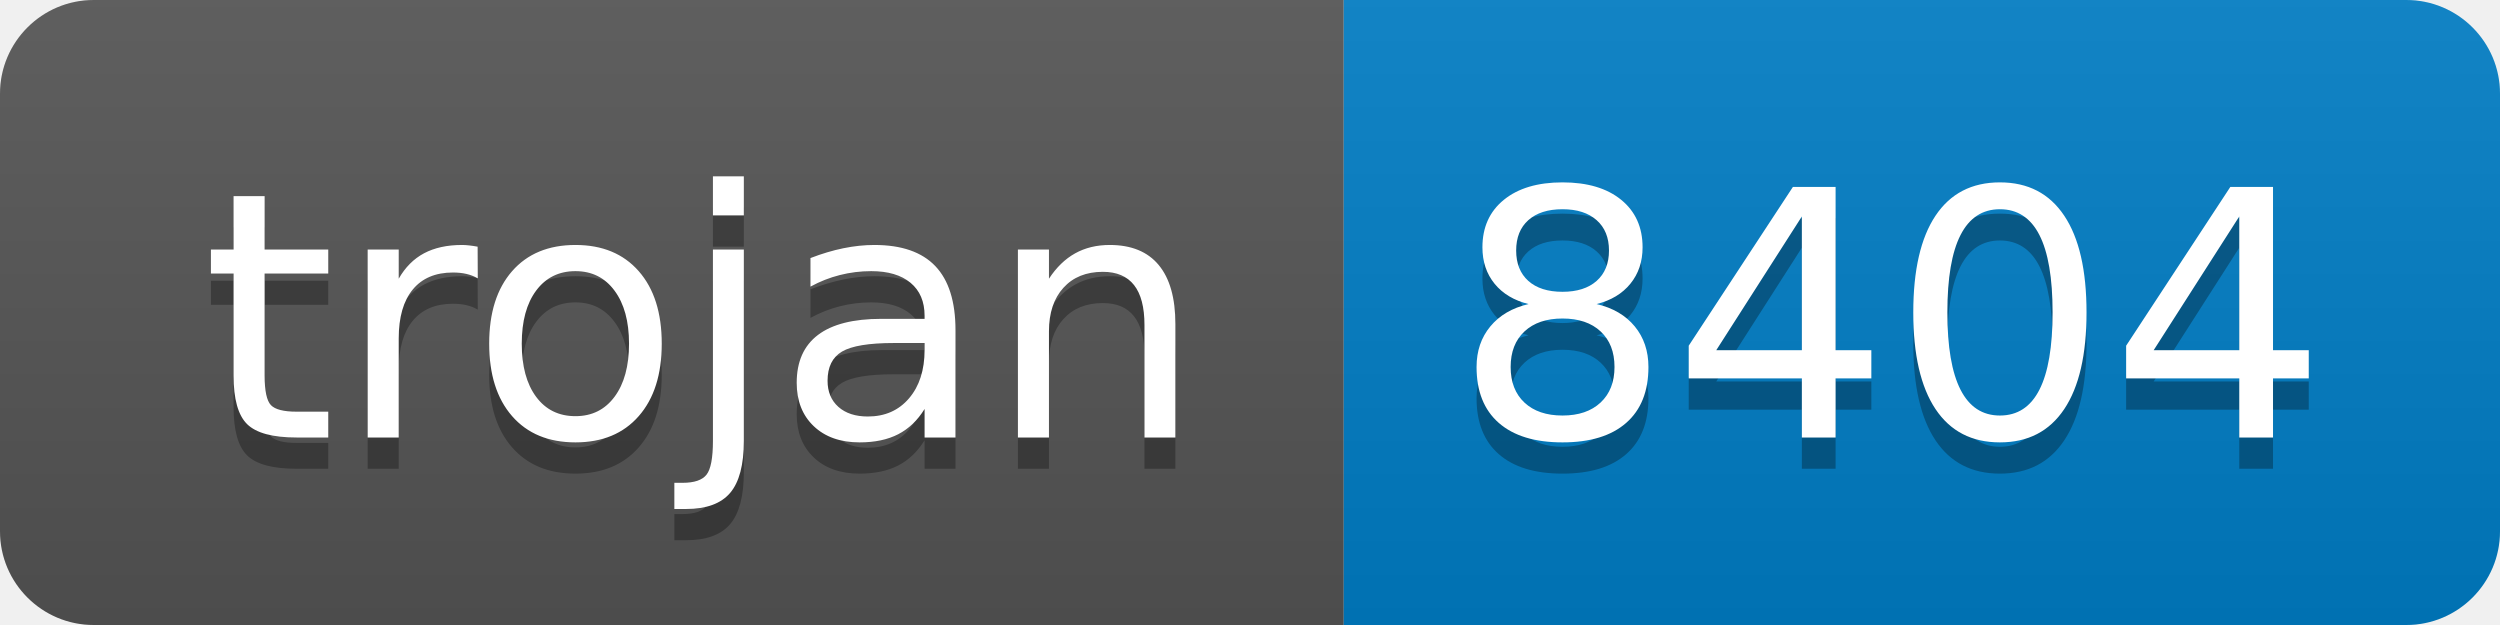
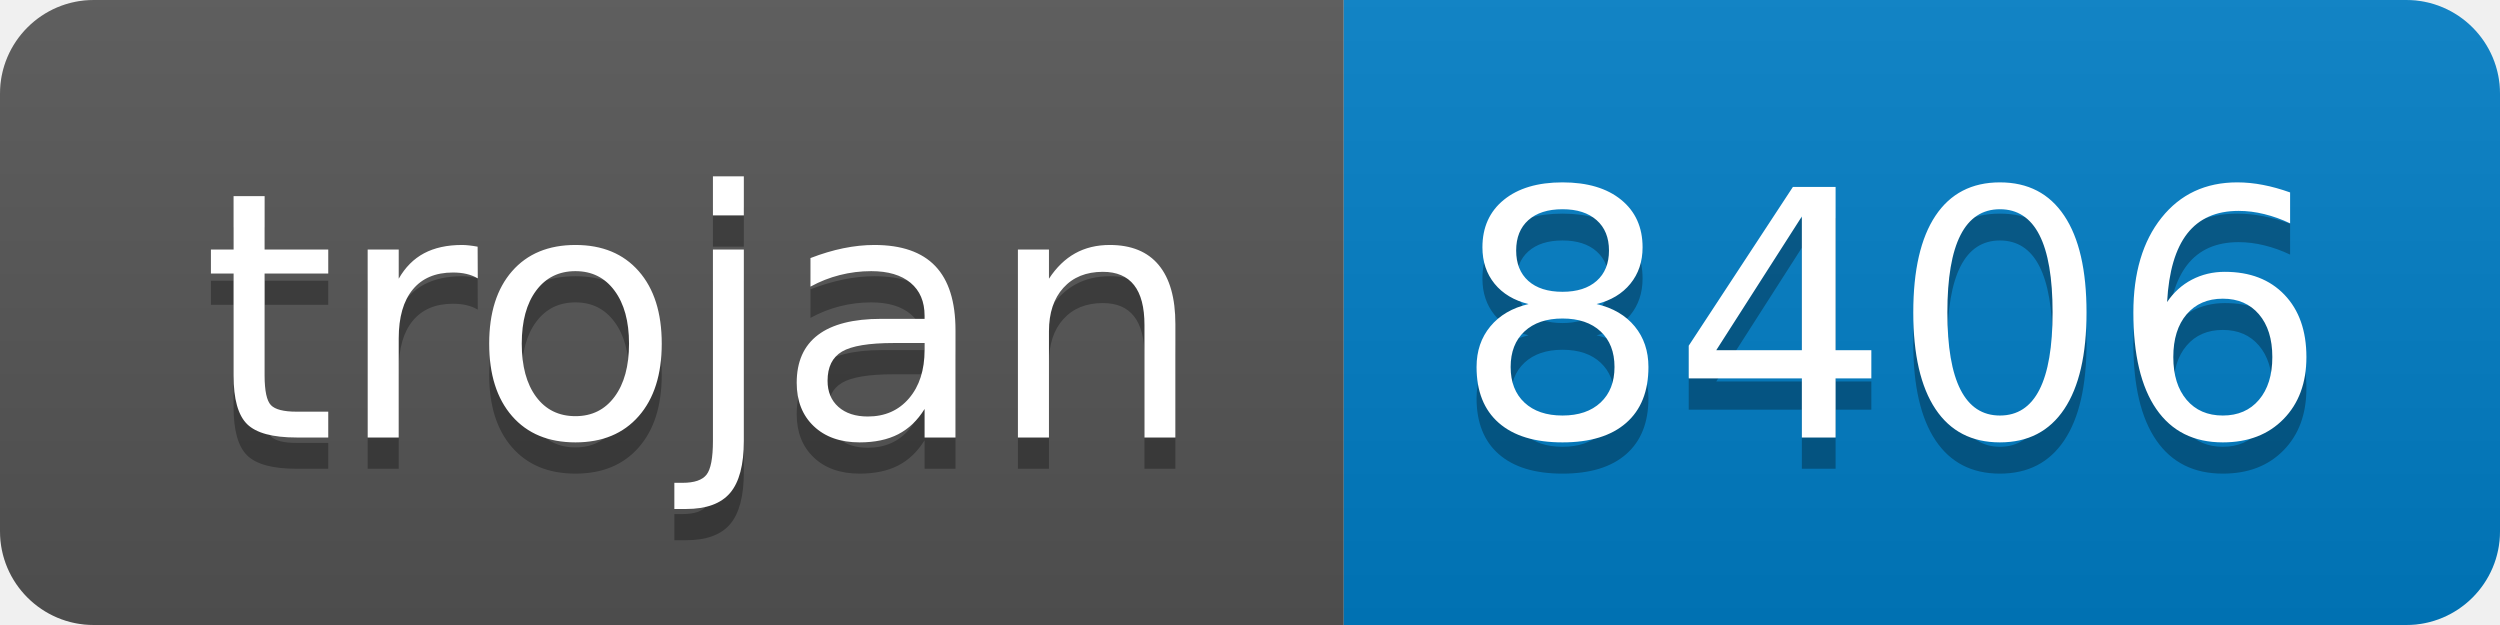
- <svg xmlns="http://www.w3.org/2000/svg" width="80" height="20" role="img" aria-label="trojan: 8404">
+ <svg xmlns="http://www.w3.org/2000/svg" width="80" height="20" role="img" aria-label="trojan: 8406">
  <linearGradient id="s" x2="0" y2="100%">
    <stop offset="0" stop-color="#bbb" stop-opacity=".1" />
    <stop offset="1" stop-opacity=".1" />
  </linearGradient>
  <clipPath id="r">
    <rect width="80" height="20" rx="3" fill="#fff" />
  </clipPath>
  <g clip-path="url(#r)">
    <rect width="43" height="20" fill="#555" />
    <rect x="43" width="37" height="20" fill="#007ec6" />
    <rect width="80" height="20" fill="url(#s)" />
  </g>
  <g fill="#fff" text-anchor="middle" font-family="Verdana,Geneva,DejaVu Sans,sans-serif" text-rendering="geometricPrecision" font-size="110">
    <text aria-hidden="true" x="225" y="150" fill="#010101" fill-opacity=".3" transform="scale(.1)" textLength="330">trojan</text>
    <text x="225" y="140" transform="scale(.1)" fill="#fff" textLength="330">trojan</text>
-     <text aria-hidden="true" x="605" y="150" fill="#010101" fill-opacity=".3" transform="scale(.1)" textLength="270">8404</text>
-     <text x="605" y="140" transform="scale(.1)" fill="#fff" textLength="270">8404</text>
+     <text aria-hidden="true" x="605" y="150" fill="#010101" fill-opacity=".3" transform="scale(.1)" textLength="270">8406</text>
+     <text x="605" y="140" transform="scale(.1)" fill="#fff" textLength="270">8406</text>
  </g>
</svg>
